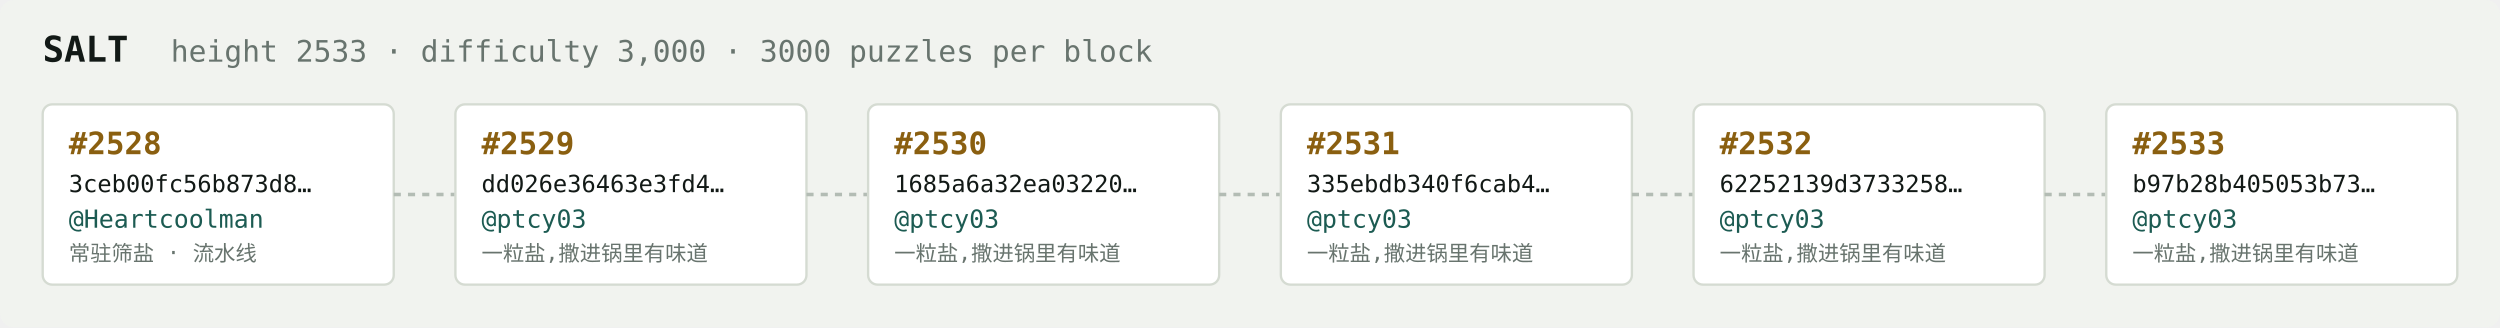
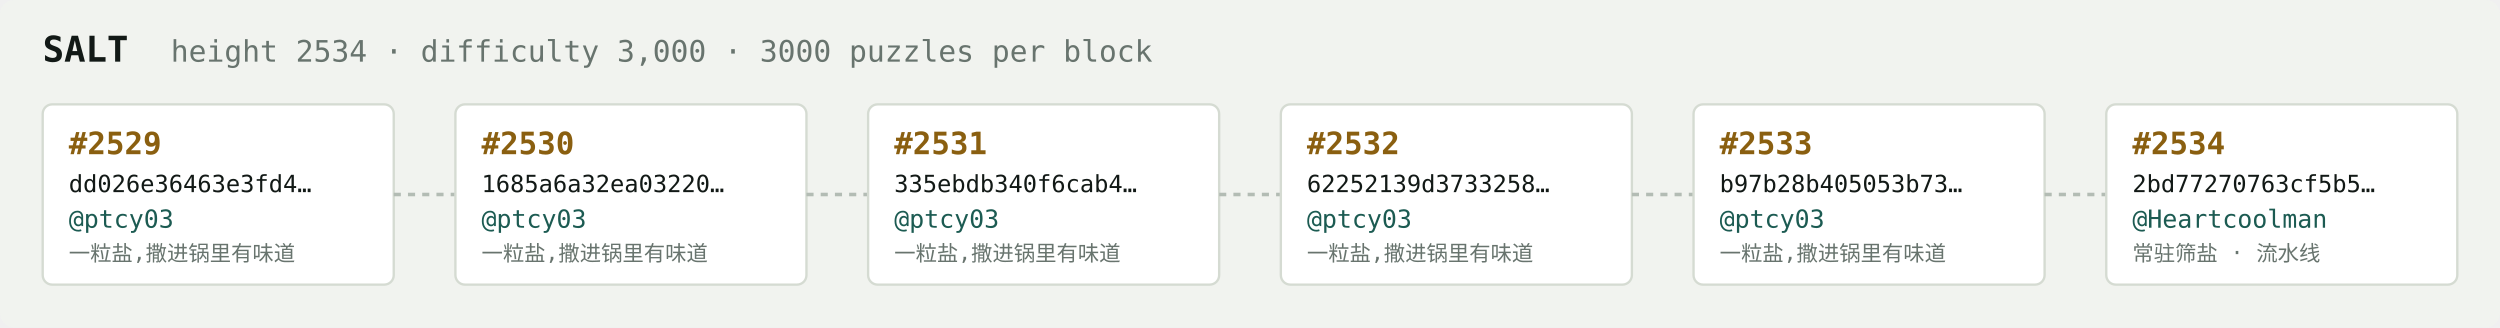
<svg xmlns="http://www.w3.org/2000/svg" width="1054" height="138" viewBox="0 0 1054 138" font-family="ui-monospace,SFMono-Regular,Menlo,monospace">
  <rect fill="#f1f3ef" width="1054" height="138" rx="6" />
  <text x="18" y="26" fill="#121916" font-size="15" font-weight="700">SALT</text>
-   <text x="72" y="26" fill="#68746e" font-size="12.5">height 2533 · difficulty 3,000 · 3000 puzzles per block</text>
+   <text x="72" y="26" fill="#68746e" font-size="12.5">height 2534 · difficulty 3,000 · 3000 puzzles per block</text>
  <rect x="18" y="44" width="148" height="76" rx="4" fill="#ffffff" stroke="#d5dbd2" stroke-width="1" />
-   <text x="29" y="65" fill="#8a5f10" font-size="13" font-weight="700">#2528</text>
-   <text x="29" y="81" fill="#121916" font-size="10">3ceb00fc56b873d8…</text>
-   <text x="29" y="96" fill="#1c5b52" font-size="10.5">@Heartcoolman</text>
-   <text x="29" y="110" fill="#68746e" font-size="9">常驻筛盐 · 流水线</text>
+   <text x="29" y="65" fill="#8a5f10" font-size="13" font-weight="700">#2529</text>
+   <text x="29" y="81" fill="#121916" font-size="10">dd026e36463e3fd4…</text>
+   <text x="29" y="96" fill="#1c5b52" font-size="10.5">@ptcy03</text>
+   <text x="29" y="110" fill="#68746e" font-size="9">一粒盐,撒进锅里有味道</text>
  <line x1="166" y1="82.0" x2="192" y2="82.0" stroke="#b3bcb4" stroke-width="1.5" stroke-dasharray="3 3" />
  <rect x="192" y="44" width="148" height="76" rx="4" fill="#ffffff" stroke="#d5dbd2" stroke-width="1" />
-   <text x="203" y="65" fill="#8a5f10" font-size="13" font-weight="700">#2529</text>
-   <text x="203" y="81" fill="#121916" font-size="10">dd026e36463e3fd4…</text>
+   <text x="203" y="65" fill="#8a5f10" font-size="13" font-weight="700">#2530</text>
+   <text x="203" y="81" fill="#121916" font-size="10">1685a6a32ea03220…</text>
  <text x="203" y="96" fill="#1c5b52" font-size="10.5">@ptcy03</text>
  <text x="203" y="110" fill="#68746e" font-size="9">一粒盐,撒进锅里有味道</text>
  <line x1="340" y1="82.0" x2="366" y2="82.0" stroke="#b3bcb4" stroke-width="1.5" stroke-dasharray="3 3" />
  <rect x="366" y="44" width="148" height="76" rx="4" fill="#ffffff" stroke="#d5dbd2" stroke-width="1" />
-   <text x="377" y="65" fill="#8a5f10" font-size="13" font-weight="700">#2530</text>
-   <text x="377" y="81" fill="#121916" font-size="10">1685a6a32ea03220…</text>
+   <text x="377" y="65" fill="#8a5f10" font-size="13" font-weight="700">#2531</text>
+   <text x="377" y="81" fill="#121916" font-size="10">335ebdb340f6cab4…</text>
  <text x="377" y="96" fill="#1c5b52" font-size="10.5">@ptcy03</text>
  <text x="377" y="110" fill="#68746e" font-size="9">一粒盐,撒进锅里有味道</text>
  <line x1="514" y1="82.0" x2="540" y2="82.0" stroke="#b3bcb4" stroke-width="1.5" stroke-dasharray="3 3" />
  <rect x="540" y="44" width="148" height="76" rx="4" fill="#ffffff" stroke="#d5dbd2" stroke-width="1" />
-   <text x="551" y="65" fill="#8a5f10" font-size="13" font-weight="700">#2531</text>
-   <text x="551" y="81" fill="#121916" font-size="10">335ebdb340f6cab4…</text>
+   <text x="551" y="65" fill="#8a5f10" font-size="13" font-weight="700">#2532</text>
+   <text x="551" y="81" fill="#121916" font-size="10">62252139d3733258…</text>
  <text x="551" y="96" fill="#1c5b52" font-size="10.5">@ptcy03</text>
  <text x="551" y="110" fill="#68746e" font-size="9">一粒盐,撒进锅里有味道</text>
  <line x1="688" y1="82.0" x2="714" y2="82.0" stroke="#b3bcb4" stroke-width="1.5" stroke-dasharray="3 3" />
  <rect x="714" y="44" width="148" height="76" rx="4" fill="#ffffff" stroke="#d5dbd2" stroke-width="1" />
-   <text x="725" y="65" fill="#8a5f10" font-size="13" font-weight="700">#2532</text>
-   <text x="725" y="81" fill="#121916" font-size="10">62252139d3733258…</text>
+   <text x="725" y="65" fill="#8a5f10" font-size="13" font-weight="700">#2533</text>
+   <text x="725" y="81" fill="#121916" font-size="10">b97b28b405053b73…</text>
  <text x="725" y="96" fill="#1c5b52" font-size="10.5">@ptcy03</text>
  <text x="725" y="110" fill="#68746e" font-size="9">一粒盐,撒进锅里有味道</text>
  <line x1="862" y1="82.0" x2="888" y2="82.0" stroke="#b3bcb4" stroke-width="1.5" stroke-dasharray="3 3" />
  <rect x="888" y="44" width="148" height="76" rx="4" fill="#ffffff" stroke="#d5dbd2" stroke-width="1" />
-   <text x="899" y="65" fill="#8a5f10" font-size="13" font-weight="700">#2533</text>
-   <text x="899" y="81" fill="#121916" font-size="10">b97b28b405053b73…</text>
-   <text x="899" y="96" fill="#1c5b52" font-size="10.5">@ptcy03</text>
-   <text x="899" y="110" fill="#68746e" font-size="9">一粒盐,撒进锅里有味道</text>
+   <text x="899" y="65" fill="#8a5f10" font-size="13" font-weight="700">#2534</text>
+   <text x="899" y="81" fill="#121916" font-size="10">2bd77270763cf5b5…</text>
+   <text x="899" y="96" fill="#1c5b52" font-size="10.5">@Heartcoolman</text>
+   <text x="899" y="110" fill="#68746e" font-size="9">常驻筛盐 · 流水线</text>
</svg>
